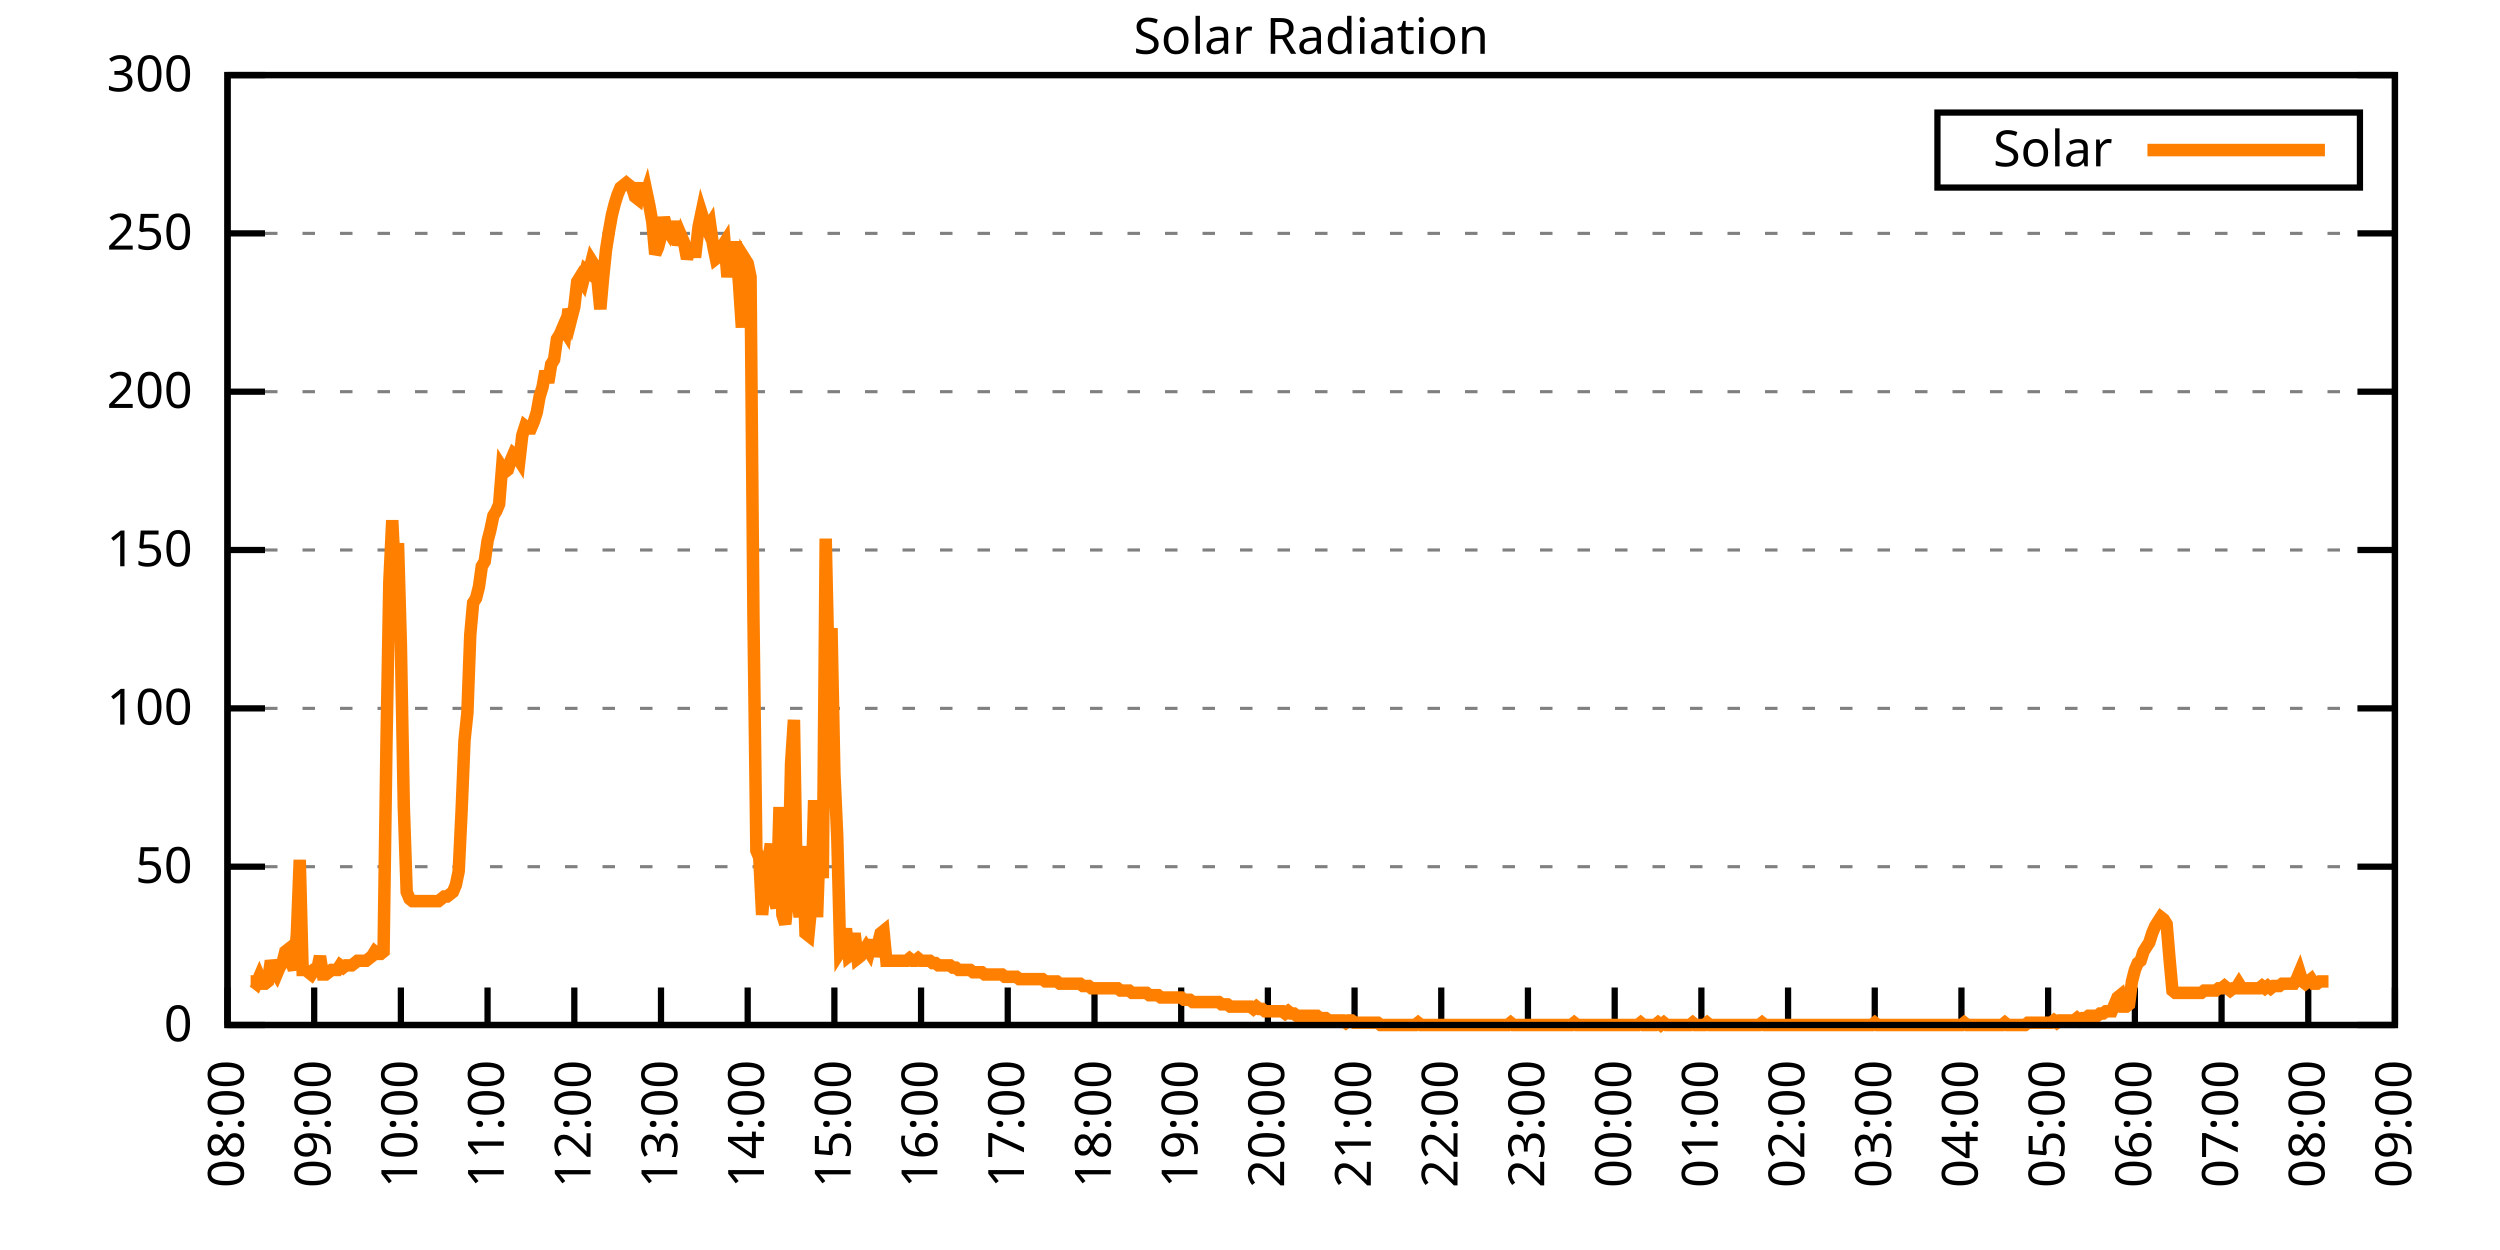
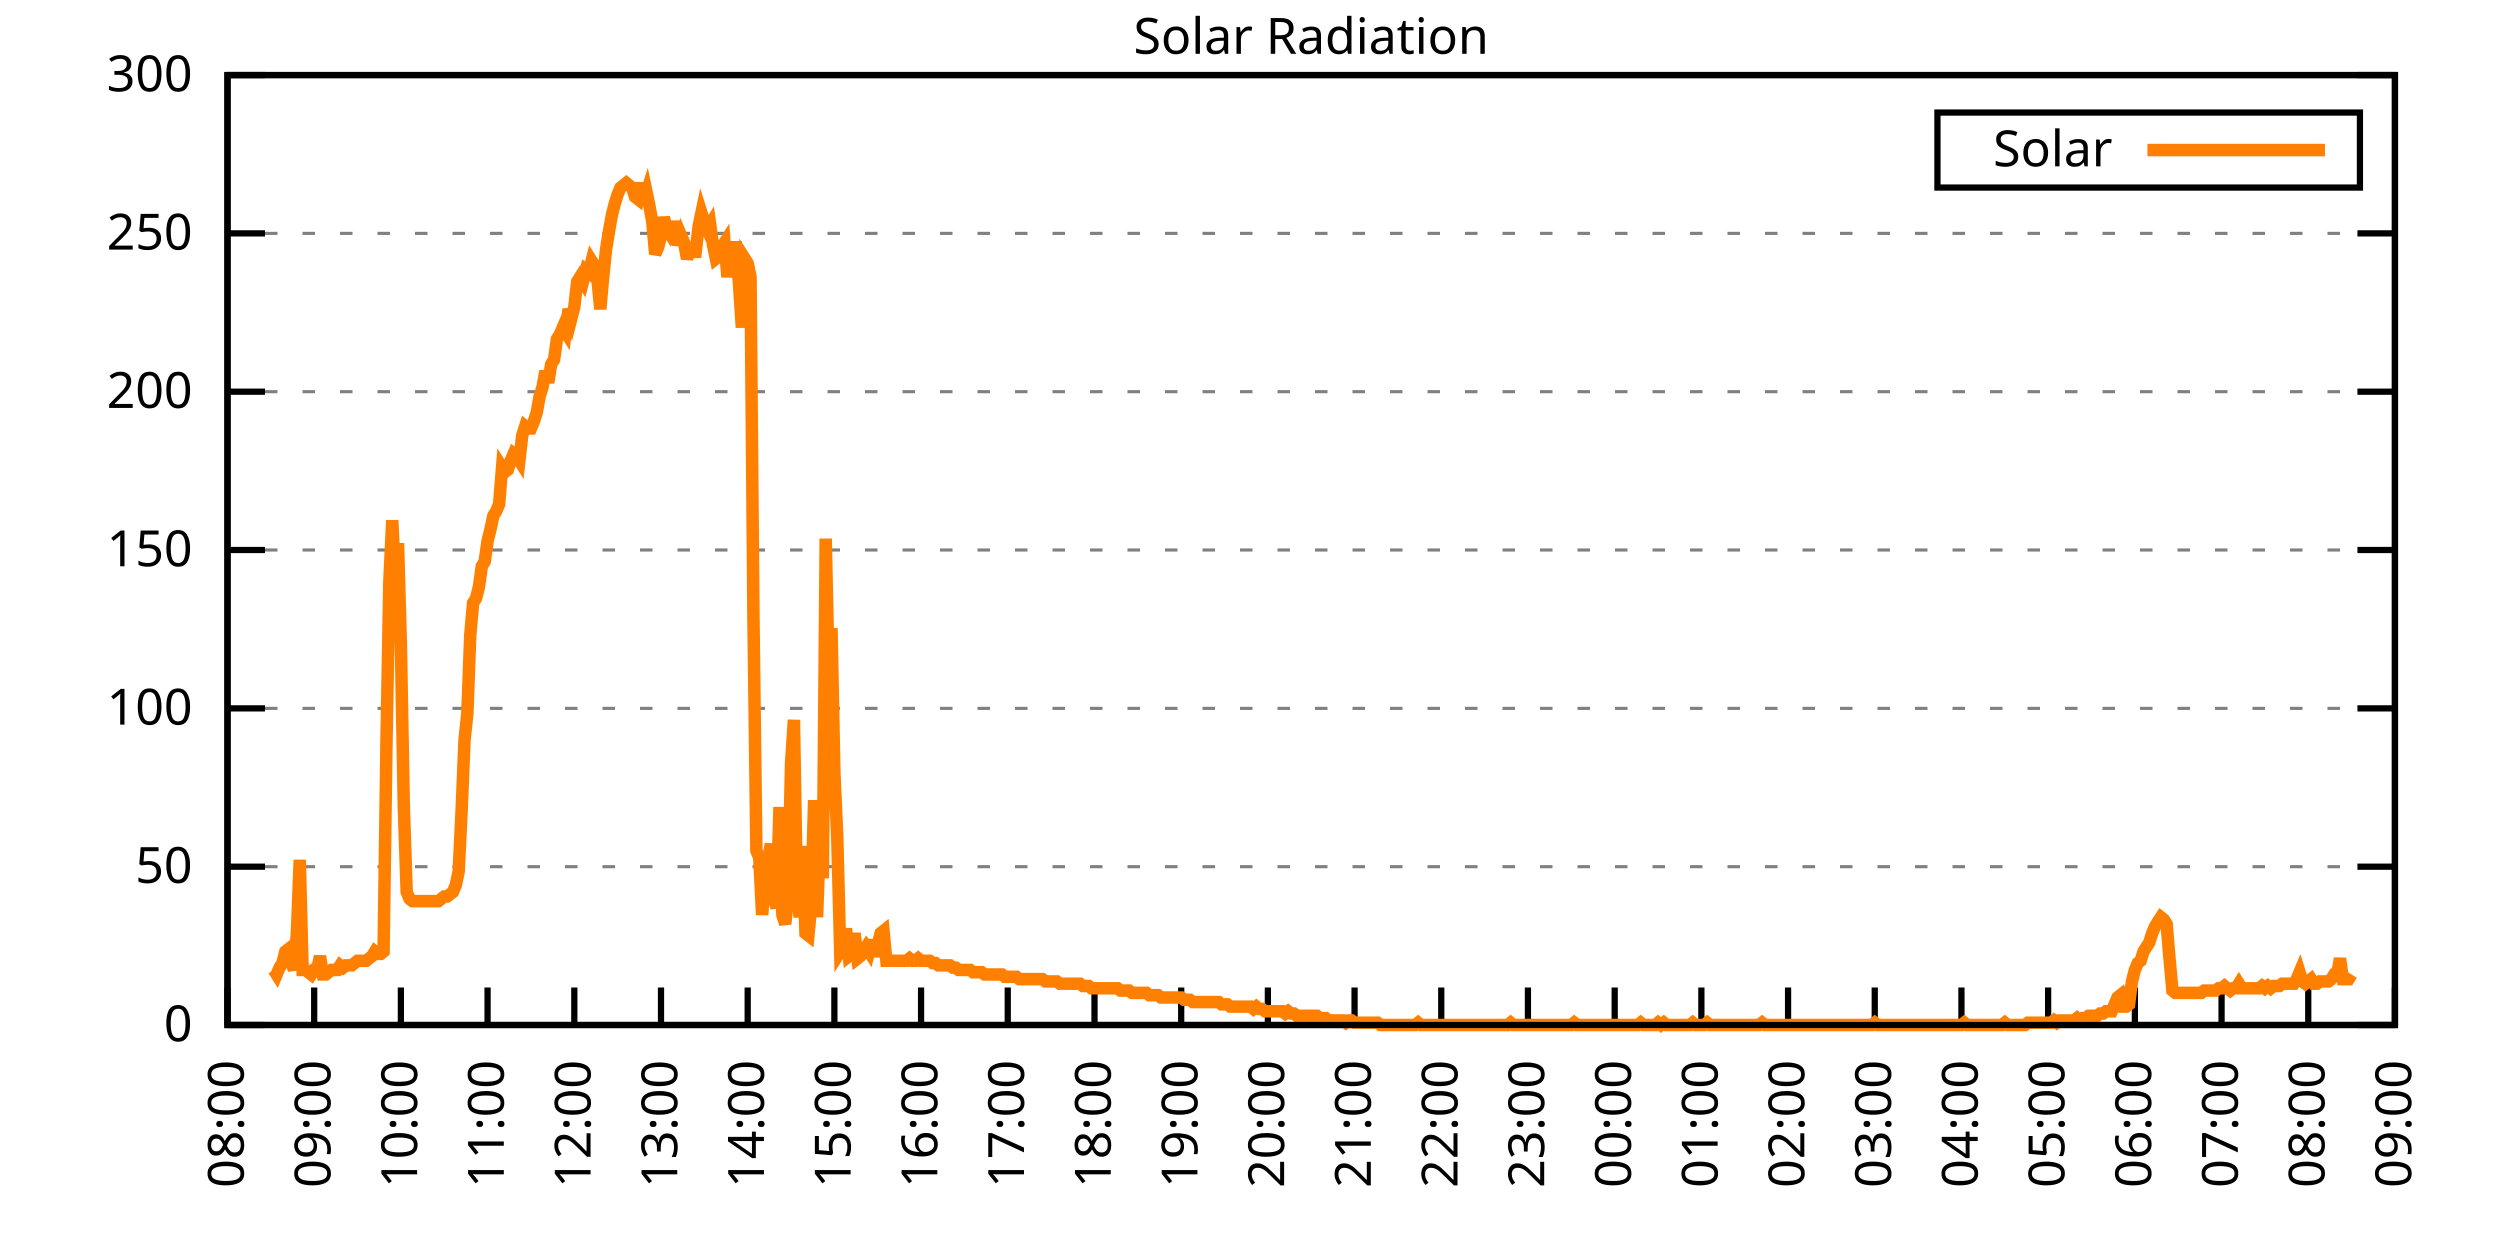
<svg xmlns="http://www.w3.org/2000/svg" xmlns:xlink="http://www.w3.org/1999/xlink" width="400" height="200" viewBox="0 0 400 200">
  <g id="gnuplot_canvas">
    <rect x="0" y="0" width="400" height="200" fill="none" />
    <defs>
      <circle id="gpDot" r="0.5" stroke-width="0.5" stroke="currentColor" />
      <path id="gpPt0" stroke-width="0.333" stroke="currentColor" d="M-1,0 h2 M0,-1 v2" />
      <path id="gpPt1" stroke-width="0.333" stroke="currentColor" d="M-1,-1 L1,1 M1,-1 L-1,1" />
      <path id="gpPt2" stroke-width="0.333" stroke="currentColor" d="M-1,0 L1,0 M0,-1 L0,1 M-1,-1 L1,1 M-1,1 L1,-1" />
      <rect id="gpPt3" stroke-width="0.333" stroke="currentColor" x="-1" y="-1" width="2" height="2" />
      <rect id="gpPt4" stroke-width="0.333" stroke="currentColor" fill="currentColor" x="-1" y="-1" width="2" height="2" />
      <circle id="gpPt5" stroke-width="0.333" stroke="currentColor" cx="0" cy="0" r="1" />
      <use xlink:href="#gpPt5" id="gpPt6" fill="currentColor" stroke="none" />
      <path id="gpPt7" stroke-width="0.333" stroke="currentColor" d="M0,-1.33 L-1.33,0.67 L1.33,0.67 z" />
      <use xlink:href="#gpPt7" id="gpPt8" fill="currentColor" stroke="none" />
      <use xlink:href="#gpPt7" id="gpPt9" stroke="currentColor" transform="rotate(180)" />
      <use xlink:href="#gpPt9" id="gpPt10" fill="currentColor" stroke="none" />
      <use xlink:href="#gpPt3" id="gpPt11" stroke="currentColor" transform="rotate(45)" />
      <use xlink:href="#gpPt11" id="gpPt12" fill="currentColor" stroke="none" />
      <path id="gpPt13" stroke-width="0.333" stroke="currentColor" d="M0,1.330 L1.265,0.411 L0.782,-1.067 L-0.782,-1.076 L-1.265,0.411 z" />
      <use xlink:href="#gpPt13" id="gpPt14" fill="currentColor" stroke="none" />
      <filter id="textbox" filterUnits="objectBoundingBox" x="0" y="0" height="1" width="1">
        <feFlood flood-color="white" flood-opacity="1" result="bgnd" />
        <feComposite in="SourceGraphic" in2="bgnd" operator="atop" />
      </filter>
      <filter id="greybox" filterUnits="objectBoundingBox" x="0" y="0" height="1" width="1">
        <feFlood flood-color="lightgrey" flood-opacity="1" result="grey" />
        <feComposite in="SourceGraphic" in2="grey" operator="atop" />
      </filter>
    </defs>
    <g fill="none" color="white" stroke="currentColor" stroke-width="1.00" stroke-linecap="butt" stroke-linejoin="miter">
</g>
    <g fill="none" color="black" stroke="currentColor" stroke-width="1.00" stroke-linecap="butt" stroke-linejoin="miter">
      <g stroke="none" shape-rendering="crispEdges">
        <polygon fill="rgb(255, 255, 255)" points="36.40,164.00 383.18,164.00 383.18,12.02 36.40,12.02 " />
      </g>
    </g>
    <g fill="none" color="black" stroke="currentColor" stroke-width="1.00" stroke-linecap="butt" stroke-linejoin="miter">
</g>
    <g fill="none" color="black" stroke="black" stroke-width="0.50" stroke-linecap="butt" stroke-linejoin="miter">
</g>
    <g fill="none" color="gray" stroke="currentColor" stroke-width="0.50" stroke-linecap="butt" stroke-linejoin="miter">
      <path stroke="gray" stroke-dasharray="2,4" class="gridline" d="M36.40,164.00 L383.19,164.00  " />
    </g>
    <g fill="none" color="gray" stroke="gray" stroke-width="1.00" stroke-linecap="butt" stroke-linejoin="miter">
</g>
    <g fill="none" color="black" stroke="currentColor" stroke-width="1.00" stroke-linecap="butt" stroke-linejoin="miter">
      <path stroke="black" d="M36.40,164.00 L42.40,164.00 M383.19,164.00 L377.19,164.00  " />
      <g transform="translate(30.80,166.60)" stroke="none" fill="black" font-family="Sans" font-size="8.00" text-anchor="end">
        <text>
          <tspan font-family="Sans"> 0</tspan>
        </text>
      </g>
    </g>
    <g fill="none" color="black" stroke="currentColor" stroke-width="1.00" stroke-linecap="butt" stroke-linejoin="miter">
</g>
    <g fill="none" color="black" stroke="black" stroke-width="0.50" stroke-linecap="butt" stroke-linejoin="miter">
</g>
    <g fill="none" color="gray" stroke="currentColor" stroke-width="0.50" stroke-linecap="butt" stroke-linejoin="miter">
      <path stroke="gray" stroke-dasharray="2,4" class="gridline" d="M36.40,138.67 L383.19,138.67  " />
    </g>
    <g fill="none" color="gray" stroke="gray" stroke-width="1.00" stroke-linecap="butt" stroke-linejoin="miter">
</g>
    <g fill="none" color="black" stroke="currentColor" stroke-width="1.00" stroke-linecap="butt" stroke-linejoin="miter">
      <path stroke="black" d="M36.40,138.67 L42.40,138.67 M383.19,138.67 L377.19,138.67  " />
      <g transform="translate(30.80,141.27)" stroke="none" fill="black" font-family="Sans" font-size="8.00" text-anchor="end">
        <text>
          <tspan font-family="Sans"> 50</tspan>
        </text>
      </g>
    </g>
    <g fill="none" color="black" stroke="currentColor" stroke-width="1.00" stroke-linecap="butt" stroke-linejoin="miter">
</g>
    <g fill="none" color="black" stroke="black" stroke-width="0.50" stroke-linecap="butt" stroke-linejoin="miter">
</g>
    <g fill="none" color="gray" stroke="currentColor" stroke-width="0.50" stroke-linecap="butt" stroke-linejoin="miter">
      <path stroke="gray" stroke-dasharray="2,4" class="gridline" d="M36.40,113.34 L383.19,113.34  " />
    </g>
    <g fill="none" color="gray" stroke="gray" stroke-width="1.00" stroke-linecap="butt" stroke-linejoin="miter">
</g>
    <g fill="none" color="black" stroke="currentColor" stroke-width="1.00" stroke-linecap="butt" stroke-linejoin="miter">
      <path stroke="black" d="M36.40,113.34 L42.40,113.34 M383.19,113.34 L377.19,113.34  " />
      <g transform="translate(30.80,115.94)" stroke="none" fill="black" font-family="Sans" font-size="8.00" text-anchor="end">
        <text>
          <tspan font-family="Sans"> 100</tspan>
        </text>
      </g>
    </g>
    <g fill="none" color="black" stroke="currentColor" stroke-width="1.00" stroke-linecap="butt" stroke-linejoin="miter">
</g>
    <g fill="none" color="black" stroke="black" stroke-width="0.50" stroke-linecap="butt" stroke-linejoin="miter">
</g>
    <g fill="none" color="gray" stroke="currentColor" stroke-width="0.50" stroke-linecap="butt" stroke-linejoin="miter">
      <path stroke="gray" stroke-dasharray="2,4" class="gridline" d="M36.40,88.00 L383.19,88.00  " />
    </g>
    <g fill="none" color="gray" stroke="gray" stroke-width="1.00" stroke-linecap="butt" stroke-linejoin="miter">
</g>
    <g fill="none" color="black" stroke="currentColor" stroke-width="1.00" stroke-linecap="butt" stroke-linejoin="miter">
      <path stroke="black" d="M36.40,88.00 L42.40,88.00 M383.19,88.00 L377.19,88.00  " />
      <g transform="translate(30.80,90.60)" stroke="none" fill="black" font-family="Sans" font-size="8.00" text-anchor="end">
        <text>
          <tspan font-family="Sans"> 150</tspan>
        </text>
      </g>
    </g>
    <g fill="none" color="black" stroke="currentColor" stroke-width="1.00" stroke-linecap="butt" stroke-linejoin="miter">
</g>
    <g fill="none" color="black" stroke="black" stroke-width="0.50" stroke-linecap="butt" stroke-linejoin="miter">
</g>
    <g fill="none" color="gray" stroke="currentColor" stroke-width="0.50" stroke-linecap="butt" stroke-linejoin="miter">
      <path stroke="gray" stroke-dasharray="2,4" class="gridline" d="M36.40,62.67 L383.19,62.67  " />
    </g>
    <g fill="none" color="gray" stroke="gray" stroke-width="1.00" stroke-linecap="butt" stroke-linejoin="miter">
</g>
    <g fill="none" color="black" stroke="currentColor" stroke-width="1.00" stroke-linecap="butt" stroke-linejoin="miter">
      <path stroke="black" d="M36.40,62.67 L42.40,62.67 M383.19,62.67 L377.19,62.67  " />
      <g transform="translate(30.80,65.27)" stroke="none" fill="black" font-family="Sans" font-size="8.00" text-anchor="end">
        <text>
          <tspan font-family="Sans"> 200</tspan>
        </text>
      </g>
    </g>
    <g fill="none" color="black" stroke="currentColor" stroke-width="1.00" stroke-linecap="butt" stroke-linejoin="miter">
</g>
    <g fill="none" color="black" stroke="black" stroke-width="0.50" stroke-linecap="butt" stroke-linejoin="miter">
</g>
    <g fill="none" color="gray" stroke="currentColor" stroke-width="0.50" stroke-linecap="butt" stroke-linejoin="miter">
      <path stroke="gray" stroke-dasharray="2,4" class="gridline" d="M36.40,37.34 L383.19,37.34  " />
    </g>
    <g fill="none" color="gray" stroke="gray" stroke-width="1.00" stroke-linecap="butt" stroke-linejoin="miter">
</g>
    <g fill="none" color="black" stroke="currentColor" stroke-width="1.00" stroke-linecap="butt" stroke-linejoin="miter">
      <path stroke="black" d="M36.40,37.34 L42.40,37.34 M383.19,37.34 L377.19,37.34  " />
      <g transform="translate(30.80,39.94)" stroke="none" fill="black" font-family="Sans" font-size="8.00" text-anchor="end">
        <text>
          <tspan font-family="Sans"> 250</tspan>
        </text>
      </g>
    </g>
    <g fill="none" color="black" stroke="currentColor" stroke-width="1.00" stroke-linecap="butt" stroke-linejoin="miter">
</g>
    <g fill="none" color="black" stroke="black" stroke-width="0.50" stroke-linecap="butt" stroke-linejoin="miter">
</g>
    <g fill="none" color="gray" stroke="currentColor" stroke-width="0.50" stroke-linecap="butt" stroke-linejoin="miter">
      <path stroke="gray" stroke-dasharray="2,4" class="gridline" d="M36.40,12.01 L383.19,12.01  " />
    </g>
    <g fill="none" color="gray" stroke="gray" stroke-width="1.00" stroke-linecap="butt" stroke-linejoin="miter">
</g>
    <g fill="none" color="black" stroke="currentColor" stroke-width="1.00" stroke-linecap="butt" stroke-linejoin="miter">
      <path stroke="black" d="M36.40,12.01 L42.40,12.01 M383.19,12.01 L377.19,12.01  " />
      <g transform="translate(30.80,14.61)" stroke="none" fill="black" font-family="Sans" font-size="8.00" text-anchor="end">
        <text>
          <tspan font-family="Sans"> 300</tspan>
        </text>
      </g>
    </g>
    <g fill="none" color="black" stroke="currentColor" stroke-width="1.00" stroke-linecap="butt" stroke-linejoin="miter">
      <path stroke="black" d="M36.40,164.00 L36.40,158.00  " />
      <g transform="translate(39.00,169.60) rotate(270.00)" stroke="none" fill="black" font-family="Sans" font-size="8.00" text-anchor="end">
        <text>
          <tspan font-family="Sans">08:00</tspan>
        </text>
      </g>
    </g>
    <g fill="none" color="black" stroke="currentColor" stroke-width="1.00" stroke-linecap="butt" stroke-linejoin="miter">
      <path stroke="black" d="M50.27,164.00 L50.27,158.00  " />
      <g transform="translate(52.87,169.60) rotate(270.00)" stroke="none" fill="black" font-family="Sans" font-size="8.00" text-anchor="end">
        <text>
          <tspan font-family="Sans">09:00</tspan>
        </text>
      </g>
    </g>
    <g fill="none" color="black" stroke="currentColor" stroke-width="1.00" stroke-linecap="butt" stroke-linejoin="miter">
      <path stroke="black" d="M64.14,164.00 L64.14,158.00  " />
      <g transform="translate(66.74,169.60) rotate(270.00)" stroke="none" fill="black" font-family="Sans" font-size="8.00" text-anchor="end">
        <text>
          <tspan font-family="Sans">10:00</tspan>
        </text>
      </g>
    </g>
    <g fill="none" color="black" stroke="currentColor" stroke-width="1.00" stroke-linecap="butt" stroke-linejoin="miter">
      <path stroke="black" d="M78.01,164.00 L78.01,158.00  " />
      <g transform="translate(80.61,169.60) rotate(270.00)" stroke="none" fill="black" font-family="Sans" font-size="8.00" text-anchor="end">
        <text>
          <tspan font-family="Sans">11:00</tspan>
        </text>
      </g>
    </g>
    <g fill="none" color="black" stroke="currentColor" stroke-width="1.00" stroke-linecap="butt" stroke-linejoin="miter">
      <path stroke="black" d="M91.89,164.00 L91.89,158.00  " />
      <g transform="translate(94.49,169.60) rotate(270.00)" stroke="none" fill="black" font-family="Sans" font-size="8.00" text-anchor="end">
        <text>
          <tspan font-family="Sans">12:00</tspan>
        </text>
      </g>
    </g>
    <g fill="none" color="black" stroke="currentColor" stroke-width="1.00" stroke-linecap="butt" stroke-linejoin="miter">
      <path stroke="black" d="M105.76,164.00 L105.76,158.00  " />
      <g transform="translate(108.36,169.60) rotate(270.00)" stroke="none" fill="black" font-family="Sans" font-size="8.00" text-anchor="end">
        <text>
          <tspan font-family="Sans">13:00</tspan>
        </text>
      </g>
    </g>
    <g fill="none" color="black" stroke="currentColor" stroke-width="1.00" stroke-linecap="butt" stroke-linejoin="miter">
      <path stroke="black" d="M119.63,164.00 L119.63,158.00  " />
      <g transform="translate(122.23,169.60) rotate(270.00)" stroke="none" fill="black" font-family="Sans" font-size="8.00" text-anchor="end">
        <text>
          <tspan font-family="Sans">14:00</tspan>
        </text>
      </g>
    </g>
    <g fill="none" color="black" stroke="currentColor" stroke-width="1.00" stroke-linecap="butt" stroke-linejoin="miter">
      <path stroke="black" d="M133.50,164.00 L133.50,158.00  " />
      <g transform="translate(136.10,169.60) rotate(270.00)" stroke="none" fill="black" font-family="Sans" font-size="8.00" text-anchor="end">
        <text>
          <tspan font-family="Sans">15:00</tspan>
        </text>
      </g>
    </g>
    <g fill="none" color="black" stroke="currentColor" stroke-width="1.00" stroke-linecap="butt" stroke-linejoin="miter">
      <path stroke="black" d="M147.37,164.00 L147.37,158.00  " />
      <g transform="translate(149.97,169.60) rotate(270.00)" stroke="none" fill="black" font-family="Sans" font-size="8.00" text-anchor="end">
        <text>
          <tspan font-family="Sans">16:00</tspan>
        </text>
      </g>
    </g>
    <g fill="none" color="black" stroke="currentColor" stroke-width="1.00" stroke-linecap="butt" stroke-linejoin="miter">
      <path stroke="black" d="M161.24,164.00 L161.24,158.00  " />
      <g transform="translate(163.84,169.60) rotate(270.00)" stroke="none" fill="black" font-family="Sans" font-size="8.00" text-anchor="end">
        <text>
          <tspan font-family="Sans">17:00</tspan>
        </text>
      </g>
    </g>
    <g fill="none" color="black" stroke="currentColor" stroke-width="1.00" stroke-linecap="butt" stroke-linejoin="miter">
      <path stroke="black" d="M175.12,164.00 L175.12,158.00  " />
      <g transform="translate(177.72,169.60) rotate(270.00)" stroke="none" fill="black" font-family="Sans" font-size="8.00" text-anchor="end">
        <text>
          <tspan font-family="Sans">18:00</tspan>
        </text>
      </g>
    </g>
    <g fill="none" color="black" stroke="currentColor" stroke-width="1.00" stroke-linecap="butt" stroke-linejoin="miter">
      <path stroke="black" d="M188.99,164.00 L188.99,158.00  " />
      <g transform="translate(191.59,169.60) rotate(270.00)" stroke="none" fill="black" font-family="Sans" font-size="8.00" text-anchor="end">
        <text>
          <tspan font-family="Sans">19:00</tspan>
        </text>
      </g>
    </g>
    <g fill="none" color="black" stroke="currentColor" stroke-width="1.00" stroke-linecap="butt" stroke-linejoin="miter">
      <path stroke="black" d="M202.86,164.00 L202.86,158.00  " />
      <g transform="translate(205.46,169.60) rotate(270.00)" stroke="none" fill="black" font-family="Sans" font-size="8.00" text-anchor="end">
        <text>
          <tspan font-family="Sans">20:00</tspan>
        </text>
      </g>
    </g>
    <g fill="none" color="black" stroke="currentColor" stroke-width="1.00" stroke-linecap="butt" stroke-linejoin="miter">
      <path stroke="black" d="M216.73,164.00 L216.73,158.00  " />
      <g transform="translate(219.33,169.60) rotate(270.00)" stroke="none" fill="black" font-family="Sans" font-size="8.00" text-anchor="end">
        <text>
          <tspan font-family="Sans">21:00</tspan>
        </text>
      </g>
    </g>
    <g fill="none" color="black" stroke="currentColor" stroke-width="1.00" stroke-linecap="butt" stroke-linejoin="miter">
      <path stroke="black" d="M230.60,164.00 L230.60,158.00  " />
      <g transform="translate(233.20,169.60) rotate(270.00)" stroke="none" fill="black" font-family="Sans" font-size="8.00" text-anchor="end">
        <text>
          <tspan font-family="Sans">22:00</tspan>
        </text>
      </g>
    </g>
    <g fill="none" color="black" stroke="currentColor" stroke-width="1.00" stroke-linecap="butt" stroke-linejoin="miter">
      <path stroke="black" d="M244.47,164.00 L244.47,158.00  " />
      <g transform="translate(247.07,169.60) rotate(270.00)" stroke="none" fill="black" font-family="Sans" font-size="8.00" text-anchor="end">
        <text>
          <tspan font-family="Sans">23:00</tspan>
        </text>
      </g>
    </g>
    <g fill="none" color="black" stroke="currentColor" stroke-width="1.00" stroke-linecap="butt" stroke-linejoin="miter">
      <path stroke="black" d="M258.35,164.00 L258.35,158.00  " />
      <g transform="translate(260.95,169.60) rotate(270.00)" stroke="none" fill="black" font-family="Sans" font-size="8.00" text-anchor="end">
        <text>
          <tspan font-family="Sans">00:00</tspan>
        </text>
      </g>
    </g>
    <g fill="none" color="black" stroke="currentColor" stroke-width="1.00" stroke-linecap="butt" stroke-linejoin="miter">
      <path stroke="black" d="M272.22,164.00 L272.22,158.00  " />
      <g transform="translate(274.82,169.60) rotate(270.00)" stroke="none" fill="black" font-family="Sans" font-size="8.00" text-anchor="end">
        <text>
          <tspan font-family="Sans">01:00</tspan>
        </text>
      </g>
    </g>
    <g fill="none" color="black" stroke="currentColor" stroke-width="1.00" stroke-linecap="butt" stroke-linejoin="miter">
      <path stroke="black" d="M286.09,164.00 L286.09,158.00  " />
      <g transform="translate(288.69,169.60) rotate(270.00)" stroke="none" fill="black" font-family="Sans" font-size="8.00" text-anchor="end">
        <text>
          <tspan font-family="Sans">02:00</tspan>
        </text>
      </g>
    </g>
    <g fill="none" color="black" stroke="currentColor" stroke-width="1.00" stroke-linecap="butt" stroke-linejoin="miter">
      <path stroke="black" d="M299.96,164.00 L299.96,158.00  " />
      <g transform="translate(302.56,169.60) rotate(270.00)" stroke="none" fill="black" font-family="Sans" font-size="8.00" text-anchor="end">
        <text>
          <tspan font-family="Sans">03:00</tspan>
        </text>
      </g>
    </g>
    <g fill="none" color="black" stroke="currentColor" stroke-width="1.00" stroke-linecap="butt" stroke-linejoin="miter">
      <path stroke="black" d="M313.83,164.00 L313.83,158.00  " />
      <g transform="translate(316.43,169.60) rotate(270.00)" stroke="none" fill="black" font-family="Sans" font-size="8.00" text-anchor="end">
        <text>
          <tspan font-family="Sans">04:00</tspan>
        </text>
      </g>
    </g>
    <g fill="none" color="black" stroke="currentColor" stroke-width="1.00" stroke-linecap="butt" stroke-linejoin="miter">
      <path stroke="black" d="M327.70,164.00 L327.70,158.00  " />
      <g transform="translate(330.30,169.60) rotate(270.00)" stroke="none" fill="black" font-family="Sans" font-size="8.00" text-anchor="end">
        <text>
          <tspan font-family="Sans">05:00</tspan>
        </text>
      </g>
    </g>
    <g fill="none" color="black" stroke="currentColor" stroke-width="1.00" stroke-linecap="butt" stroke-linejoin="miter">
      <path stroke="black" d="M341.58,164.00 L341.58,158.00  " />
      <g transform="translate(344.18,169.60) rotate(270.00)" stroke="none" fill="black" font-family="Sans" font-size="8.00" text-anchor="end">
        <text>
          <tspan font-family="Sans">06:00</tspan>
        </text>
      </g>
    </g>
    <g fill="none" color="black" stroke="currentColor" stroke-width="1.00" stroke-linecap="butt" stroke-linejoin="miter">
      <path stroke="black" d="M355.45,164.00 L355.45,158.00  " />
      <g transform="translate(358.05,169.60) rotate(270.00)" stroke="none" fill="black" font-family="Sans" font-size="8.00" text-anchor="end">
        <text>
          <tspan font-family="Sans">07:00</tspan>
        </text>
      </g>
    </g>
    <g fill="none" color="black" stroke="currentColor" stroke-width="1.00" stroke-linecap="butt" stroke-linejoin="miter">
      <path stroke="black" d="M369.32,164.00 L369.32,158.00  " />
      <g transform="translate(371.92,169.60) rotate(270.00)" stroke="none" fill="black" font-family="Sans" font-size="8.00" text-anchor="end">
        <text>
          <tspan font-family="Sans">08:00</tspan>
        </text>
      </g>
    </g>
    <g fill="none" color="black" stroke="currentColor" stroke-width="1.00" stroke-linecap="butt" stroke-linejoin="miter">
      <path stroke="black" d="M383.19,164.00 L383.19,158.00  " />
      <g transform="translate(385.79,169.60) rotate(270.00)" stroke="none" fill="black" font-family="Sans" font-size="8.00" text-anchor="end">
        <text>
          <tspan font-family="Sans">09:00</tspan>
        </text>
      </g>
    </g>
    <g fill="none" color="black" stroke="currentColor" stroke-width="1.00" stroke-linecap="butt" stroke-linejoin="miter">
</g>
    <g fill="none" color="black" stroke="currentColor" stroke-width="1.00" stroke-linecap="butt" stroke-linejoin="miter">
      <path stroke="black" d="M36.40,12.01 L36.40,164.00 L383.19,164.00 L383.19,12.01 L36.40,12.01 Z  " />
    </g>
    <g fill="none" color="black" stroke="currentColor" stroke-width="1.00" stroke-linecap="butt" stroke-linejoin="miter">
</g>
    <g fill="none" color="black" stroke="currentColor" stroke-width="1.00" stroke-linecap="butt" stroke-linejoin="miter">
      <path stroke="black" d="M309.99,30.01 L309.99,18.01 L377.59,18.01 L377.59,30.01 L309.99,30.01 Z  " />
    </g>
    <g id="Solar_Radiation_plot_1">
      <g fill="none" color="white" stroke="black" stroke-width="2.00" stroke-linecap="butt" stroke-linejoin="miter">
</g>
      <g fill="none" color="black" stroke="currentColor" stroke-width="2.00" stroke-linecap="butt" stroke-linejoin="miter">
        <g transform="translate(337.99,26.61)" stroke="none" fill="black" font-family="Sans" font-size="8.00" text-anchor="end">
          <text>
            <tspan font-family="Sans">Solar</tspan>
          </text>
        </g>
      </g>
      <g fill="none" color="black" stroke="currentColor" stroke-width="2.00" stroke-linecap="butt" stroke-linejoin="miter">
-         <path stroke="rgb(255, 127,   0)" d="M343.59,24.01 L371.99,24.01 M40.10,157.03 L40.56,157.03 L41.02,157.39 L41.49,156.29 L41.95,157.39 L42.41,157.39   L42.87,157.03 L43.34,153.72 L43.80,155.19 L44.26,155.92 L44.72,154.82 L45.19,154.09 L45.65,152.25 L46.11,151.89   L46.57,153.72 L47.03,155.19 L47.50,149.32 L47.96,137.57 L48.42,155.19 L48.88,155.19 L49.35,155.56 L49.81,155.92   L50.27,155.19 L50.73,155.19 L51.20,152.99 L51.66,155.92 L52.12,155.92 L52.58,155.56 L53.05,155.19 L53.51,155.19   L53.97,155.19 L54.43,154.46 L54.90,154.82 L55.36,154.46 L55.82,154.46 L56.28,154.46 L56.75,154.09 L57.21,153.72   L57.67,153.72 L58.13,153.72 L58.59,153.72 L59.06,153.35 L59.52,152.99 L59.98,152.25 L60.44,152.62 L60.91,152.62   L61.37,152.25 L61.83,119.22 L62.29,93.15 L62.76,83.24 L63.22,92.79 L63.68,86.91 L64.14,103.07 L64.61,129.13   L65.07,142.71 L65.53,143.81 L65.99,144.18 L66.46,144.18 L66.92,144.18 L67.38,144.18 L67.84,144.18 L68.30,144.18   L68.77,144.18 L69.23,144.18 L69.69,144.18 L70.15,144.18 L70.62,143.81 L71.08,143.44 L71.54,143.44 L72.00,143.08   L72.47,142.71 L72.93,141.61 L73.39,139.41 L73.85,129.86 L74.32,118.48 L74.78,114.08 L75.24,101.60 L75.70,96.46   L76.17,95.72 L76.63,93.89 L77.09,90.59 L77.55,89.85 L78.01,86.55 L78.48,84.71 L78.94,82.51 L79.40,81.78   L79.86,80.67 L80.33,74.80 L80.79,75.53 L81.25,75.17 L81.71,73.70 L82.18,72.60 L82.64,72.97 L83.10,73.70   L83.56,69.66 L84.03,68.19 L84.49,68.56 L84.95,68.56 L85.41,67.46 L85.88,65.99 L86.34,63.42 L86.80,61.95   L87.26,59.38 L87.72,61.22 L88.19,58.28 L88.65,57.55 L89.11,54.24 L89.57,53.51 L90.04,52.41 L90.50,53.14   L90.96,49.47 L91.42,50.94 L91.89,49.11 L92.35,45.07 L92.81,44.33 L93.27,45.07 L93.74,43.23 L94.20,43.60   L94.66,41.76 L95.12,42.50 L95.59,44.70 L96.05,49.47 L96.51,44.33 L96.97,39.93 L97.44,36.99 L97.90,34.42   L98.36,32.59 L98.82,31.12 L99.28,30.02 L99.75,29.65 L100.21,29.28 L100.67,29.65 L101.13,30.02 L101.60,31.49   L102.06,31.85 L102.52,29.28 L102.98,32.22 L103.45,30.75 L103.91,32.95 L104.37,35.52 L104.83,40.66 L105.30,39.56   L105.76,37.73 L106.22,34.79 L106.68,36.63 L107.15,37.36 L107.61,36.26 L108.07,36.26 L108.53,39.19 L108.99,37.73   L109.46,38.83 L109.92,41.40 L110.38,39.93 L110.84,40.30 L111.31,40.30 L111.77,36.26 L112.23,34.06 L112.69,35.52   L113.16,36.63 L113.62,35.89 L114.08,39.19 L114.54,41.40 L115.01,41.03 L115.47,39.56 L115.93,38.83 L116.39,44.33   L116.86,40.30 L117.32,39.56 L117.78,39.56 L118.24,45.43 L118.70,52.41 L119.17,41.40 L119.63,42.13 L120.09,44.33   L120.55,98.66 L121.02,136.10 L121.48,137.20 L121.94,146.38 L122.40,140.87 L122.87,138.30 L123.33,135.00 L123.79,143.44   L124.25,145.28 L124.72,129.13 L125.18,146.38 L125.64,147.85 L126.10,143.44 L126.57,122.15 L127.03,115.18 L127.49,142.34   L127.95,146.75 L128.41,135.37 L128.88,149.32 L129.34,149.68 L129.80,144.91 L130.26,128.03 L130.73,146.75 L131.19,133.53   L131.65,140.51 L132.11,86.18 L132.58,107.47 L133.04,100.50 L133.50,123.62 L133.96,133.90 L134.43,152.25 L134.89,151.52   L135.35,148.58 L135.81,152.99 L136.28,152.62 L136.74,149.32 L137.20,153.35 L137.66,152.99 L138.13,152.25 L138.59,151.52   L139.05,152.25 L139.51,150.42 L139.97,152.99 L140.44,151.15 L140.90,149.32 L141.36,148.95 L141.82,153.72 L142.29,153.72   L142.75,153.72 L143.21,153.72 L143.67,153.72 L144.14,153.72 L144.60,153.72 L145.06,153.72 L145.52,153.35 L145.99,153.72   L146.45,153.72 L146.91,153.35 L147.37,153.72 L147.84,153.72 L148.30,153.72 L148.76,153.72 L149.22,154.09 L149.68,154.09   L150.15,154.46 L150.61,154.46 L151.07,154.46 L151.53,154.46 L152.00,154.46 L152.46,154.82 L152.92,154.82 L153.38,155.19   L153.85,155.19 L154.31,155.19 L154.77,155.19 L155.23,155.19 L155.70,155.56 L156.16,155.56 L156.62,155.56 L157.08,155.56   L157.55,155.92 L158.01,155.92 L158.47,155.92 L158.93,155.92 L159.39,155.92 L159.86,155.92 L160.32,155.92 L160.78,156.29   L161.24,156.29 L161.71,156.29 L162.17,156.29 L162.63,156.29 L163.09,156.66 L163.56,156.66 L164.02,156.66 L164.48,156.66   L164.94,156.66 L165.41,156.66 L165.87,156.66 L166.33,156.66 L166.79,156.66 L167.26,157.03 L167.72,157.03 L168.18,157.03   L168.64,157.03 L169.10,157.03 L169.57,157.39 L170.03,157.39 L170.49,157.39 L170.95,157.39 L171.42,157.39 L171.88,157.39   L172.34,157.39 L172.80,157.39 L173.27,157.76 L173.73,157.76 L174.19,157.76 L174.65,158.13 L175.12,158.13 L175.58,158.13   L176.04,158.13 L176.50,158.13 L176.97,158.13 L177.43,158.13 L177.89,158.13 L178.35,158.13 L178.82,158.13 L179.28,158.49   L179.74,158.49 L180.20,158.49 L180.66,158.49 L181.13,158.86 L181.59,158.86 L182.05,158.86 L182.51,158.86 L182.98,158.86   L183.44,158.86 L183.90,159.23 L184.36,159.23 L184.83,159.23 L185.29,159.23 L185.75,159.60 L186.21,159.60 L186.68,159.60   L187.14,159.60 L187.60,159.60 L188.06,159.60 L188.53,159.60 L188.99,159.60 L189.45,159.96 L189.91,159.96 L190.37,159.96   L190.84,160.33 L191.30,160.33 L191.76,160.33 L192.22,160.33 L192.69,160.33 L193.15,160.33 L193.61,160.33 L194.07,160.33   L194.54,160.33 L195.00,160.33 L195.46,160.70 L195.92,160.70 L196.39,160.70 L196.85,161.06 L197.31,161.06 L197.77,161.06   L198.24,161.06 L198.70,161.06 L199.16,161.06 L199.62,161.06 L200.08,161.06 L200.55,161.43 L201.01,161.06 L201.47,161.43   L201.93,161.43 L202.40,161.80 L202.86,161.80 L203.32,161.80 L203.78,161.80 L204.25,161.80 L204.71,161.80 L205.17,161.80   L205.63,162.16 L206.10,161.80 L206.56,162.16 L207.02,162.16 L207.48,162.53 L207.95,162.53 L208.41,162.53 L208.87,162.53   L209.33,162.53 L209.80,162.53 L210.26,162.53 L210.72,162.53 L211.18,162.90 L211.64,162.90 L212.11,162.90 L212.57,163.27   L213.03,163.27 L213.49,163.27 L213.96,163.27 L214.42,163.27 L214.88,163.27 L215.34,163.63 L215.81,163.27 L216.27,163.27   L216.73,163.63 L217.19,163.63 L217.66,163.63 L218.12,163.63 L218.58,163.63 L219.04,163.63 L219.51,163.63 L219.97,163.63   L220.43,163.63 L220.89,164.00 L221.35,164.00 L221.82,164.00 L222.28,164.00 L222.74,164.00 L223.20,164.00 L223.67,164.00   L224.13,164.00 L224.59,164.00 L225.05,164.00 L225.52,164.00 L225.98,164.00 L226.44,164.00 L226.90,163.63 L227.37,164.00   L227.83,164.00 L228.29,164.00 L228.75,164.00 L229.22,164.00 L229.68,164.00 L230.14,164.00 L230.60,164.00 L231.06,164.00   L231.53,164.00 L231.76,164.00 L232.45,164.00 L232.91,164.00 L233.38,164.00 L233.84,164.00 L234.30,164.00 L234.76,164.00   L235.23,164.00 L235.69,164.00 L236.15,164.00 L236.61,164.00 L237.08,164.00 L237.54,164.00 L238.00,164.00 L238.46,164.00   L238.93,164.00 L239.39,164.00 L239.85,164.00 L240.31,164.00 L240.77,164.00 L241.24,164.00 L241.70,163.63 L242.16,164.00   L242.62,164.00 L243.09,164.00 L243.55,164.00 L244.01,164.00 L244.47,164.00 L244.94,164.00 L245.40,164.00 L245.86,164.00   L246.32,164.00 L246.79,164.00 L247.25,164.00 L247.71,164.00 L248.17,164.00 L248.64,164.00 L249.10,164.00 L249.56,164.00   L250.02,164.00 L250.49,164.00 L250.95,164.00 L251.41,164.00 L251.87,163.63 L252.33,164.00 L252.80,164.00 L253.26,164.00   L253.72,164.00 L254.18,164.00 L254.65,164.00 L255.11,164.00 L255.57,164.00 L256.03,164.00 L256.50,164.00 L256.96,164.00   L257.42,164.00 L257.88,164.00 L258.35,164.00 L258.81,164.00 L259.27,164.00 L259.73,164.00 L260.20,164.00 L260.66,164.00   L261.12,164.00 L261.58,164.00 L262.04,164.00 L262.51,163.63 L262.97,164.00 L263.43,164.00 L263.89,164.00 L264.36,164.00   L264.82,164.00 L265.28,163.63 L265.74,164.00 L266.21,163.63 L266.67,164.00 L267.13,164.00 L267.59,164.00 L268.06,164.00   L268.52,164.00 L268.98,164.00 L269.44,164.00 L269.91,164.00 L270.37,164.00 L270.83,163.63 L271.29,164.00 L271.75,164.00   L272.22,164.00 L272.68,164.00 L273.14,163.63 L273.60,164.00 L274.07,164.00 L274.53,164.00 L274.99,164.00 L275.45,164.00   L275.92,164.00 L276.38,164.00 L276.84,164.00 L277.30,164.00 L277.77,164.00 L278.23,164.00 L278.69,164.00 L279.15,164.00   L279.62,164.00 L280.08,164.00 L280.54,164.00 L281.00,164.00 L281.46,164.00 L281.93,163.63 L282.39,164.00 L282.85,164.00   L283.31,164.00 L283.78,164.00 L284.24,164.00 L284.70,164.00 L285.16,164.00 L285.63,164.00 L286.09,164.00 L286.55,164.00   L287.01,164.00 L287.48,164.00 L287.94,164.00 L288.40,164.00 L288.86,164.00 L289.33,164.00 L289.79,164.00 L290.25,164.00   L290.71,164.00 L291.18,164.00 L291.64,164.00 L292.10,164.00 L292.56,164.00 L293.02,164.00 L293.49,164.00 L293.95,164.00   L294.41,164.00 L294.87,164.00 L295.34,164.00 L295.80,164.00 L296.26,164.00 L296.72,164.00 L297.19,164.00 L297.65,164.00   L298.11,164.00 L298.57,164.00 L299.04,164.00 L299.50,164.00 L299.96,163.63 L300.42,164.00 L300.89,164.00 L301.35,164.00   L301.81,164.00 L302.27,164.00 L302.73,164.00 L303.20,164.00 L303.66,164.00 L304.12,164.00 L304.58,164.00 L305.05,164.00   L305.51,164.00 L305.97,164.00 L306.43,164.00 L306.90,164.00 L307.36,164.00 L307.82,164.00 L308.28,164.00 L308.75,164.00   L309.21,164.00 L309.67,164.00 L310.13,164.00 L310.60,164.00 L311.06,164.00 L311.52,164.00 L311.98,164.00 L312.44,164.00   L312.91,164.00 L313.37,164.00 L313.83,164.00 L314.29,163.63 L314.76,164.00 L315.22,164.00 L315.68,164.00 L316.14,164.00   L316.61,164.00 L317.07,164.00 L317.53,164.00 L317.99,164.00 L318.46,164.00 L318.92,164.00 L319.38,164.00 L319.84,164.00   L320.31,164.00 L320.77,163.63 L321.23,164.00 L321.69,164.00 L322.15,164.00 L322.62,164.00 L323.08,164.00 L323.54,164.00   L324.00,164.00 L324.47,163.63 L324.93,163.63 L325.39,163.63 L325.85,163.63 L326.32,163.63 L326.78,163.63 L327.24,163.63   L327.70,163.63 L328.17,163.63 L328.63,163.27 L329.09,163.63 L329.55,163.27 L330.02,163.27 L330.48,163.27 L330.94,163.27   L331.40,163.27 L331.87,163.27 L332.33,162.90 L332.79,163.27 L333.25,162.90 L333.71,162.90 L334.18,162.53 L334.64,162.53   L335.10,162.53 L335.56,162.53 L336.03,162.16 L336.49,162.16 L336.95,161.80 L337.41,161.80 L337.88,161.80 L338.34,160.70   L338.80,159.60 L339.26,159.23 L339.73,161.06 L340.19,161.06 L340.65,160.70 L341.11,157.03 L341.58,155.19 L342.04,154.09   L342.50,153.72 L342.96,152.25 L343.42,151.52 L343.89,150.79 L344.35,149.32 L344.81,148.22 L345.27,147.48 L345.74,146.75   L346.20,147.11 L346.66,147.85 L347.12,153.35 L347.59,158.49 L348.05,158.86 L348.51,158.86 L348.97,158.86 L349.44,158.86   L349.90,158.86 L350.36,158.86 L350.82,158.86 L351.29,158.86 L351.75,158.86 L352.21,158.86 L352.67,158.49 L353.13,158.49   L353.60,158.49 L354.06,158.49 L354.52,158.49 L354.98,158.13 L355.45,158.13 L355.91,157.76 L356.37,158.13 L356.83,158.49   L357.30,158.13 L357.76,158.13 L358.22,157.39 L358.68,158.13 L359.15,158.13 L359.61,158.13 L360.07,158.13 L360.53,158.13   L361.00,158.13 L361.46,158.13 L361.92,157.76 L362.38,158.13 L362.84,157.76 L363.31,158.13 L363.77,157.76 L364.23,157.76   L364.69,157.76 L365.16,157.39 L365.62,157.39 L366.08,157.39 L366.54,157.39 L367.01,157.39 L367.47,156.66 L367.93,155.56   L368.39,157.03 L368.86,157.39 L369.32,157.03 L369.78,156.66 L370.24,157.39 L370.71,157.39 L371.17,157.03 L371.63,157.03   L372.09,157.03 L372.56,157.03  " />
+         <path stroke="rgb(255, 127,   0)" d="M343.59,24.01 L371.99,24.01 M43.80,155.19 L44.26,155.92 L44.72,154.82 L45.19,154.09 L45.65,152.25 L46.11,151.89   L46.57,153.72 L47.03,155.19 L47.50,149.32 L47.96,137.57 L48.42,155.19 L48.88,155.19 L49.35,155.56 L49.81,155.92   L50.27,155.19 L50.73,155.19 L51.20,152.99 L51.66,155.92 L52.12,155.92 L52.58,155.56 L53.05,155.19 L53.51,155.19   L53.97,155.19 L54.43,154.46 L54.90,154.82 L55.36,154.46 L55.82,154.46 L56.28,154.46 L56.75,154.09 L57.21,153.72   L57.67,153.72 L58.13,153.72 L58.59,153.72 L59.06,153.35 L59.52,152.99 L59.98,152.25 L60.44,152.62 L60.91,152.62   L61.37,152.25 L61.83,119.22 L62.29,93.15 L62.76,83.24 L63.22,92.79 L63.68,86.91 L64.14,103.07 L64.61,129.13   L65.07,142.71 L65.53,143.81 L65.99,144.18 L66.46,144.18 L66.92,144.18 L67.38,144.18 L67.84,144.18 L68.30,144.18   L68.77,144.18 L69.23,144.18 L69.69,144.18 L70.15,144.18 L70.62,143.81 L71.08,143.44 L71.54,143.44 L72.00,143.08   L72.47,142.71 L72.93,141.61 L73.39,139.41 L73.85,129.86 L74.32,118.48 L74.78,114.08 L75.24,101.60 L75.70,96.46   L76.17,95.72 L76.63,93.89 L77.09,90.59 L77.55,89.85 L78.01,86.55 L78.48,84.71 L78.94,82.51 L79.40,81.78   L79.86,80.67 L80.33,74.80 L80.79,75.53 L81.25,75.17 L81.71,73.70 L82.18,72.60 L82.64,72.97 L83.10,73.70   L83.56,69.66 L84.03,68.19 L84.49,68.56 L84.95,68.56 L85.41,67.46 L85.88,65.99 L86.34,63.42 L86.80,61.95   L87.26,59.38 L87.72,61.22 L88.19,58.28 L88.65,57.55 L89.11,54.24 L89.57,53.51 L90.04,52.41 L90.50,53.14   L90.96,49.47 L91.42,50.94 L91.89,49.11 L92.35,45.07 L92.81,44.33 L93.27,45.07 L93.74,43.23 L94.20,43.60   L94.66,41.76 L95.12,42.50 L95.59,44.70 L96.05,49.47 L96.51,44.33 L96.97,39.93 L97.44,36.99 L97.90,34.42   L98.36,32.59 L98.82,31.12 L99.28,30.02 L99.75,29.65 L100.21,29.28 L100.67,29.65 L101.13,30.02 L101.60,31.49   L102.06,31.85 L102.52,29.28 L102.98,32.22 L103.45,30.75 L103.91,32.95 L104.37,35.52 L104.83,40.66 L105.30,39.56   L105.76,37.73 L106.22,34.79 L106.68,36.63 L107.15,37.36 L107.61,36.26 L108.07,36.26 L108.53,39.19 L108.99,37.73   L109.46,38.83 L109.92,41.40 L110.38,39.93 L110.84,40.30 L111.31,40.30 L111.77,36.26 L112.23,34.06 L112.69,35.52   L113.16,36.63 L113.62,35.89 L114.08,39.19 L114.54,41.40 L115.01,41.03 L115.47,39.56 L115.93,38.83 L116.39,44.33   L116.86,40.30 L117.32,39.56 L117.78,39.56 L118.24,45.43 L118.70,52.41 L119.17,41.40 L119.63,42.13 L120.09,44.33   L120.55,98.66 L121.02,136.10 L121.48,137.20 L121.94,146.38 L122.40,140.87 L122.87,138.30 L123.33,135.00 L123.79,143.44   L124.25,145.28 L124.72,129.13 L125.18,146.38 L125.64,147.85 L126.10,143.44 L126.57,122.15 L127.03,115.18 L127.49,142.34   L127.95,146.75 L128.41,135.37 L128.88,149.32 L129.34,149.68 L129.80,144.91 L130.26,128.03 L130.73,146.75 L131.19,133.53   L131.65,140.51 L132.11,86.18 L132.58,107.47 L133.04,100.50 L133.50,123.62 L133.96,133.90 L134.43,152.25 L134.89,151.52   L135.35,148.58 L135.81,152.99 L136.28,152.62 L136.74,149.32 L137.20,153.35 L137.66,152.99 L138.13,152.25 L138.59,151.52   L139.05,152.25 L139.51,150.42 L139.97,152.99 L140.44,151.15 L140.90,149.32 L141.36,148.95 L141.82,153.72 L142.29,153.72   L142.75,153.72 L143.21,153.72 L143.67,153.72 L144.14,153.72 L144.60,153.72 L145.06,153.72 L145.52,153.35 L145.99,153.72   L146.45,153.72 L146.91,153.35 L147.37,153.72 L147.84,153.72 L148.30,153.72 L148.76,153.72 L149.22,154.09 L149.68,154.09   L150.15,154.46 L150.61,154.46 L151.07,154.46 L151.53,154.46 L152.00,154.46 L152.46,154.82 L152.92,154.82 L153.38,155.19   L153.85,155.19 L154.31,155.19 L154.77,155.19 L155.23,155.19 L155.70,155.56 L156.16,155.56 L156.62,155.56 L157.08,155.56   L157.55,155.92 L158.01,155.92 L158.47,155.92 L158.93,155.92 L159.39,155.92 L159.86,155.92 L160.32,155.92 L160.78,156.29   L161.24,156.29 L161.71,156.29 L162.17,156.29 L162.63,156.29 L163.09,156.66 L163.56,156.66 L164.02,156.66 L164.48,156.66   L164.94,156.66 L165.41,156.66 L165.87,156.66 L166.33,156.66 L166.79,156.66 L167.26,157.03 L167.72,157.03 L168.18,157.03   L168.64,157.03 L169.10,157.03 L169.57,157.39 L170.03,157.39 L170.49,157.39 L170.95,157.39 L171.42,157.39 L171.88,157.39   L172.34,157.39 L172.80,157.39 L173.27,157.76 L173.73,157.76 L174.19,157.76 L174.65,158.13 L175.12,158.13 L175.58,158.13   L176.04,158.13 L176.50,158.13 L176.97,158.13 L177.43,158.13 L177.89,158.13 L178.35,158.13 L178.82,158.13 L179.28,158.49   L179.74,158.49 L180.20,158.49 L180.66,158.49 L181.13,158.86 L181.59,158.86 L182.05,158.86 L182.51,158.86 L182.98,158.86   L183.44,158.86 L183.90,159.23 L184.36,159.23 L184.83,159.23 L185.29,159.23 L185.75,159.60 L186.21,159.60 L186.68,159.60   L187.14,159.60 L187.60,159.60 L188.06,159.60 L188.53,159.60 L188.99,159.60 L189.45,159.96 L189.91,159.96 L190.37,159.96   L190.84,160.33 L191.30,160.33 L191.76,160.33 L192.22,160.33 L192.69,160.33 L193.15,160.33 L193.61,160.33 L194.07,160.33   L194.54,160.33 L195.00,160.33 L195.46,160.70 L195.92,160.70 L196.39,160.70 L196.85,161.06 L197.31,161.06 L197.77,161.06   L198.24,161.06 L198.70,161.06 L199.16,161.06 L199.62,161.06 L200.08,161.06 L200.55,161.43 L201.01,161.06 L201.47,161.43   L201.93,161.43 L202.40,161.80 L202.86,161.80 L203.32,161.80 L203.78,161.80 L204.25,161.80 L204.71,161.80 L205.17,161.80   L205.63,162.16 L206.10,161.80 L206.56,162.16 L207.02,162.16 L207.48,162.53 L207.95,162.53 L208.41,162.53 L208.87,162.53   L209.33,162.53 L209.80,162.53 L210.26,162.53 L210.72,162.53 L211.18,162.90 L211.64,162.90 L212.11,162.90 L212.57,163.27   L213.03,163.27 L213.49,163.27 L213.96,163.27 L214.42,163.27 L214.88,163.27 L215.34,163.63 L215.81,163.27 L216.27,163.27   L216.73,163.63 L217.19,163.63 L217.66,163.63 L218.12,163.63 L218.58,163.63 L219.04,163.63 L219.51,163.63 L219.97,163.63   L220.43,163.63 L220.89,164.00 L221.35,164.00 L221.82,164.00 L222.28,164.00 L222.74,164.00 L223.20,164.00 L223.67,164.00   L224.13,164.00 L224.59,164.00 L225.05,164.00 L225.52,164.00 L225.98,164.00 L226.44,164.00 L226.90,163.63 L227.37,164.00   L227.83,164.00 L228.29,164.00 L228.75,164.00 L229.22,164.00 L229.68,164.00 L230.14,164.00 L230.60,164.00 L231.06,164.00   L231.53,164.00 L231.76,164.00 L232.45,164.00 L232.91,164.00 L233.38,164.00 L233.84,164.00 L234.30,164.00 L234.76,164.00   L235.23,164.00 L235.69,164.00 L236.15,164.00 L236.61,164.00 L237.08,164.00 L237.54,164.00 L238.00,164.00 L238.46,164.00   L238.93,164.00 L239.39,164.00 L239.85,164.00 L240.31,164.00 L240.77,164.00 L241.24,164.00 L241.70,163.63 L242.16,164.00   L242.62,164.00 L243.09,164.00 L243.55,164.00 L244.01,164.00 L244.47,164.00 L244.94,164.00 L245.40,164.00 L245.86,164.00   L246.32,164.00 L246.79,164.00 L247.25,164.00 L247.71,164.00 L248.17,164.00 L248.64,164.00 L249.10,164.00 L249.56,164.00   L250.02,164.00 L250.49,164.00 L250.95,164.00 L251.41,164.00 L251.87,163.63 L252.33,164.00 L252.80,164.00 L253.26,164.00   L253.72,164.00 L254.18,164.00 L254.65,164.00 L255.11,164.00 L255.57,164.00 L256.03,164.00 L256.50,164.00 L256.96,164.00   L257.42,164.00 L257.88,164.00 L258.35,164.00 L258.81,164.00 L259.27,164.00 L259.73,164.00 L260.20,164.00 L260.66,164.00   L261.12,164.00 L261.58,164.00 L262.04,164.00 L262.51,163.63 L262.97,164.00 L263.43,164.00 L263.89,164.00 L264.36,164.00   L264.82,164.00 L265.28,163.63 L265.74,164.00 L266.21,163.63 L266.67,164.00 L267.13,164.00 L267.59,164.00 L268.06,164.00   L268.52,164.00 L268.98,164.00 L269.44,164.00 L269.91,164.00 L270.37,164.00 L270.83,163.63 L271.29,164.00 L271.75,164.00   L272.22,164.00 L272.68,164.00 L273.14,163.63 L273.60,164.00 L274.07,164.00 L274.53,164.00 L274.99,164.00 L275.45,164.00   L275.92,164.00 L276.38,164.00 L276.84,164.00 L277.30,164.00 L277.77,164.00 L278.23,164.00 L278.69,164.00 L279.15,164.00   L279.62,164.00 L280.08,164.00 L280.54,164.00 L281.00,164.00 L281.46,164.00 L281.93,163.63 L282.39,164.00 L282.85,164.00   L283.31,164.00 L283.78,164.00 L284.24,164.00 L284.70,164.00 L285.16,164.00 L285.63,164.00 L286.09,164.00 L286.55,164.00   L287.01,164.00 L287.48,164.00 L287.94,164.00 L288.40,164.00 L288.86,164.00 L289.33,164.00 L289.79,164.00 L290.25,164.00   L290.71,164.00 L291.18,164.00 L291.64,164.00 L292.10,164.00 L292.56,164.00 L293.02,164.00 L293.49,164.00 L293.95,164.00   L294.41,164.00 L294.87,164.00 L295.34,164.00 L295.80,164.00 L296.26,164.00 L296.72,164.00 L297.19,164.00 L297.65,164.00   L298.11,164.00 L298.57,164.00 L299.04,164.00 L299.50,164.00 L299.96,163.63 L300.42,164.00 L300.89,164.00 L301.35,164.00   L301.81,164.00 L302.27,164.00 L302.73,164.00 L303.20,164.00 L303.66,164.00 L304.12,164.00 L304.58,164.00 L305.05,164.00   L305.51,164.00 L305.97,164.00 L306.43,164.00 L306.90,164.00 L307.36,164.00 L307.82,164.00 L308.28,164.00 L308.75,164.00   L309.21,164.00 L309.67,164.00 L310.13,164.00 L310.60,164.00 L311.06,164.00 L311.52,164.00 L311.98,164.00 L312.44,164.00   L312.91,164.00 L313.37,164.00 L313.83,164.00 L314.29,163.63 L314.76,164.00 L315.22,164.00 L315.68,164.00 L316.14,164.00   L316.61,164.00 L317.07,164.00 L317.53,164.00 L317.99,164.00 L318.46,164.00 L318.92,164.00 L319.38,164.00 L319.84,164.00   L320.31,164.00 L320.77,163.63 L321.23,164.00 L321.69,164.00 L322.15,164.00 L322.62,164.00 L323.08,164.00 L323.54,164.00   L324.00,164.00 L324.47,163.63 L324.93,163.63 L325.39,163.63 L325.85,163.63 L326.32,163.63 L326.78,163.63 L327.24,163.63   L327.70,163.63 L328.17,163.63 L328.63,163.27 L329.09,163.63 L329.55,163.27 L330.02,163.27 L330.48,163.27 L330.94,163.27   L331.40,163.27 L331.87,163.27 L332.33,162.90 L332.79,163.27 L333.25,162.90 L333.71,162.90 L334.18,162.53 L334.64,162.53   L335.10,162.53 L335.56,162.53 L336.03,162.16 L336.49,162.16 L336.95,161.80 L337.41,161.80 L337.88,161.80 L338.34,160.70   L338.80,159.60 L339.26,159.23 L339.73,161.06 L340.19,161.06 L340.65,160.70 L341.11,157.03 L341.58,155.19 L342.04,154.09   L342.50,153.72 L342.96,152.25 L343.42,151.52 L343.89,150.79 L344.35,149.32 L344.81,148.22 L345.27,147.48 L345.74,146.75   L346.20,147.11 L346.66,147.85 L347.12,153.35 L347.59,158.49 L348.05,158.86 L348.51,158.86 L348.97,158.86 L349.44,158.86   L349.90,158.86 L350.36,158.86 L350.82,158.86 L351.29,158.86 L351.75,158.86 L352.21,158.86 L352.67,158.49 L353.13,158.49   L353.60,158.49 L354.06,158.49 L354.52,158.49 L354.98,158.13 L355.45,158.13 L355.91,157.76 L356.37,158.13 L356.83,158.49   L357.30,158.13 L357.76,158.13 L358.22,157.39 L358.68,158.13 L359.15,158.13 L359.61,158.13 L360.07,158.13 L360.53,158.13   L361.00,158.13 L361.46,158.13 L361.92,157.76 L362.38,158.13 L362.84,157.76 L363.31,158.13 L363.77,157.76 L364.23,157.76   L364.69,157.76 L365.16,157.39 L365.62,157.39 L366.08,157.39 L366.54,157.39 L367.01,157.39 L367.47,156.66 L367.93,155.56   L368.39,157.03 L368.86,157.39 L369.32,157.03 L369.78,156.66 L370.24,157.39 L370.71,157.39 L371.17,157.03 L371.63,157.03   L372.09,157.03 L372.56,157.03 L373.02,156.66 L373.48,155.92 L373.94,155.92 L374.40,153.35 L374.87,156.66 L375.33,156.66   L375.79,156.66 L376.25,155.92  " />
      </g>
    </g>
    <g fill="none" color="black" stroke="currentColor" stroke-width="2.00" stroke-linecap="butt" stroke-linejoin="miter">
</g>
    <g fill="none" color="black" stroke="black" stroke-width="1.00" stroke-linecap="butt" stroke-linejoin="miter">
</g>
    <g fill="none" color="black" stroke="currentColor" stroke-width="1.00" stroke-linecap="butt" stroke-linejoin="miter">
      <path stroke="black" d="M36.40,12.01 L36.40,164.00 L383.19,164.00 L383.19,12.01 L36.40,12.01 Z  " />
      <g transform="translate(6.80,88.01) rotate(270.00)" stroke="none" fill="black" font-family="Sans" font-size="8.00" text-anchor="middle">
        <text />
      </g>
    </g>
    <g fill="none" color="black" stroke="currentColor" stroke-width="1.00" stroke-linecap="butt" stroke-linejoin="miter">
</g>
    <g fill="none" color="black" stroke="currentColor" stroke-width="1.00" stroke-linecap="butt" stroke-linejoin="miter">
      <g transform="translate(209.79,8.61)" stroke="none" fill="black" font-family="Sans" font-size="8.00" text-anchor="middle">
        <text>
          <tspan font-family="Sans">Solar Radiation</tspan>
        </text>
      </g>
    </g>
    <g fill="none" color="black" stroke="currentColor" stroke-width="1.00" stroke-linecap="butt" stroke-linejoin="miter">
</g>
  </g>
</svg>
